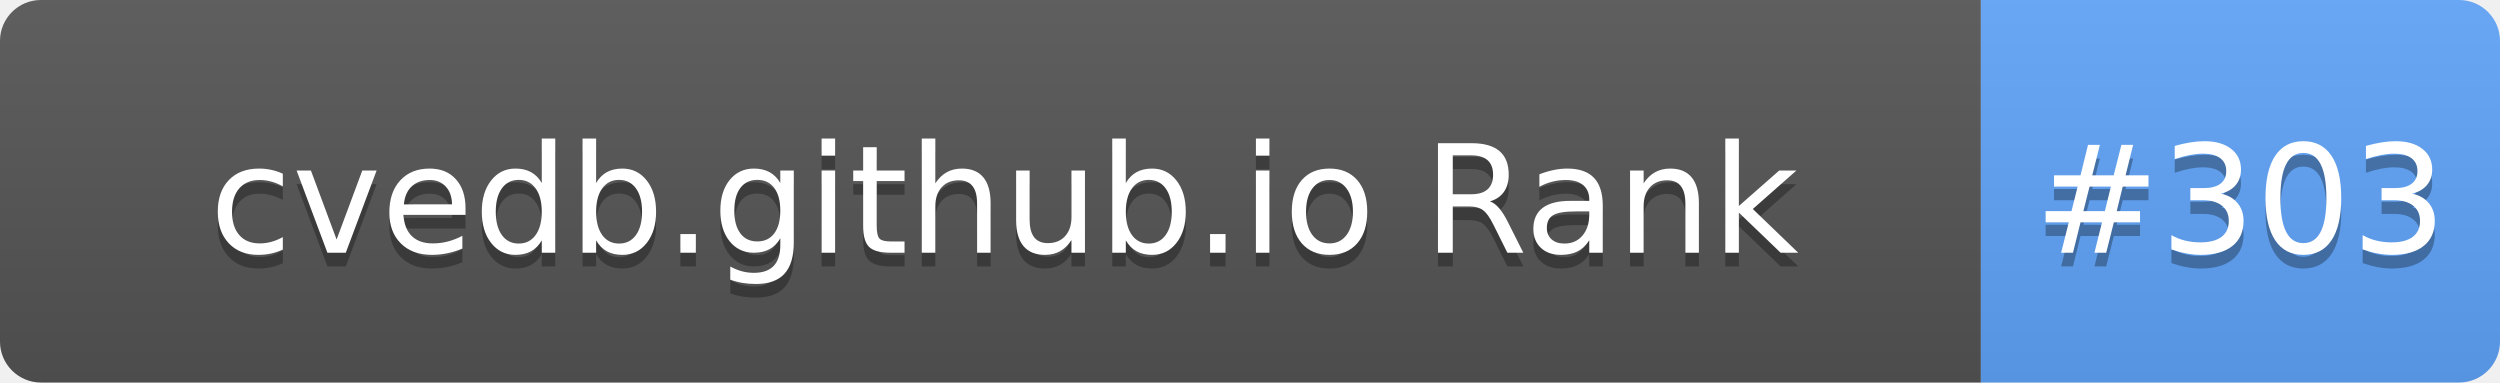
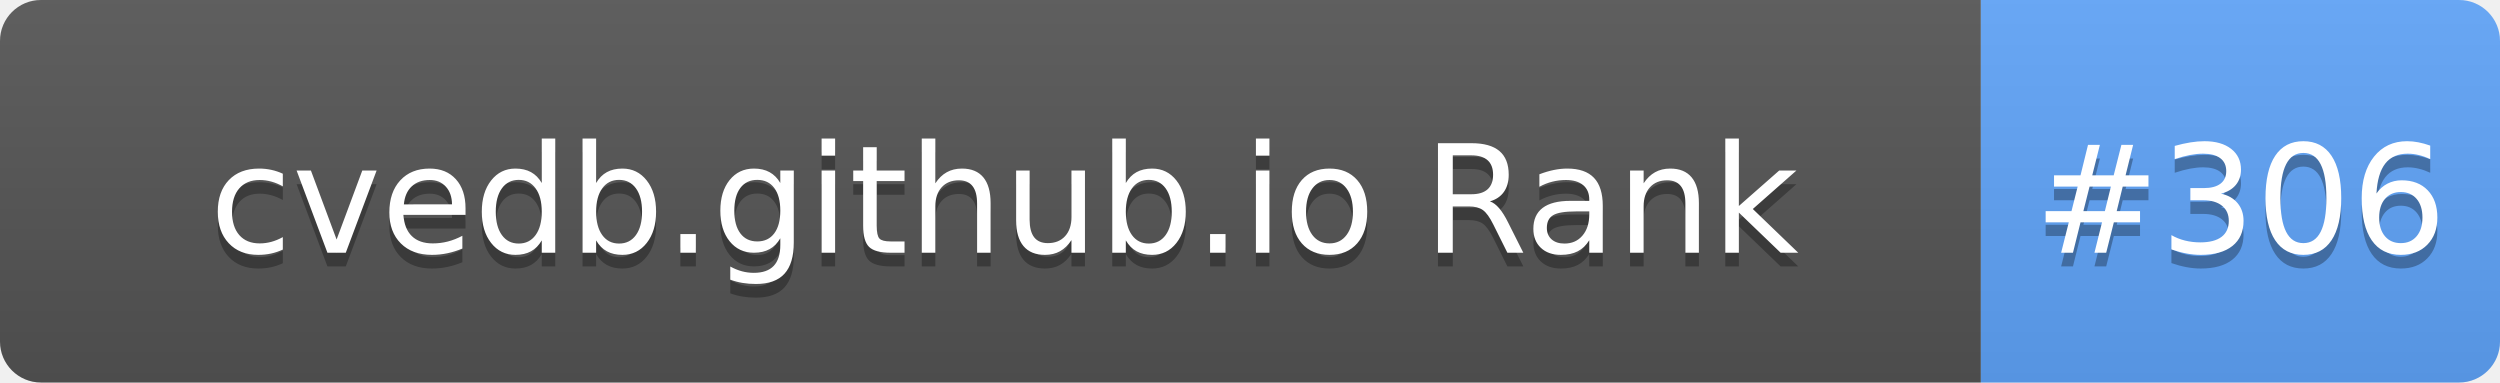
- <svg xmlns="http://www.w3.org/2000/svg" width="183" height="28" role="img" aria-label="cvedb.github.io Rank: #303">
+ <svg xmlns="http://www.w3.org/2000/svg" width="183" height="28" role="img" aria-label="cvedb.github.io Rank: #306">
  <linearGradient id="s" x2="0" y2="100%">
    <stop offset="0" stop-color="#bbb" stop-opacity=".1" />
    <stop offset="1" stop-opacity=".1" />
  </linearGradient>
  <clipPath id="r">
    <rect width="183" height="28" rx="3" fill="#fff" />
  </clipPath>
  <g clip-path="url(#r)">
    <rect width="145" height="28" fill="#555" />
    <rect x="145" width="38" height="28" fill="#60A5FA" />
    <rect width="183" height="28" fill="url(#s)" />
  </g>
  <g fill="#fff" text-anchor="middle" font-family="Verdana,Geneva,DejaVu Sans,sans-serif" text-rendering="geometricPrecision" font-size="110">
    <text aria-hidden="true" x="735" y="195" fill="#010101" fill-opacity=".3" transform="scale(.1)" textLength="1350">cvedb.github.io Rank</text>
    <text x="735" y="185" transform="scale(.1)" fill="#fff" textLength="1350">cvedb.github.io Rank</text>
-     <text aria-hidden="true" x="1640" y="195" fill="#010101" fill-opacity=".3" transform="scale(.1)" textLength="280">#303</text>
-     <text x="1640" y="185" transform="scale(.1)" fill="#fff" textLength="280">#303</text>
+     <text aria-hidden="true" x="1640" y="195" fill="#010101" fill-opacity=".3" transform="scale(.1)" textLength="280">#306</text>
+     <text x="1640" y="185" transform="scale(.1)" fill="#fff" textLength="280">#306</text>
  </g>
</svg>
